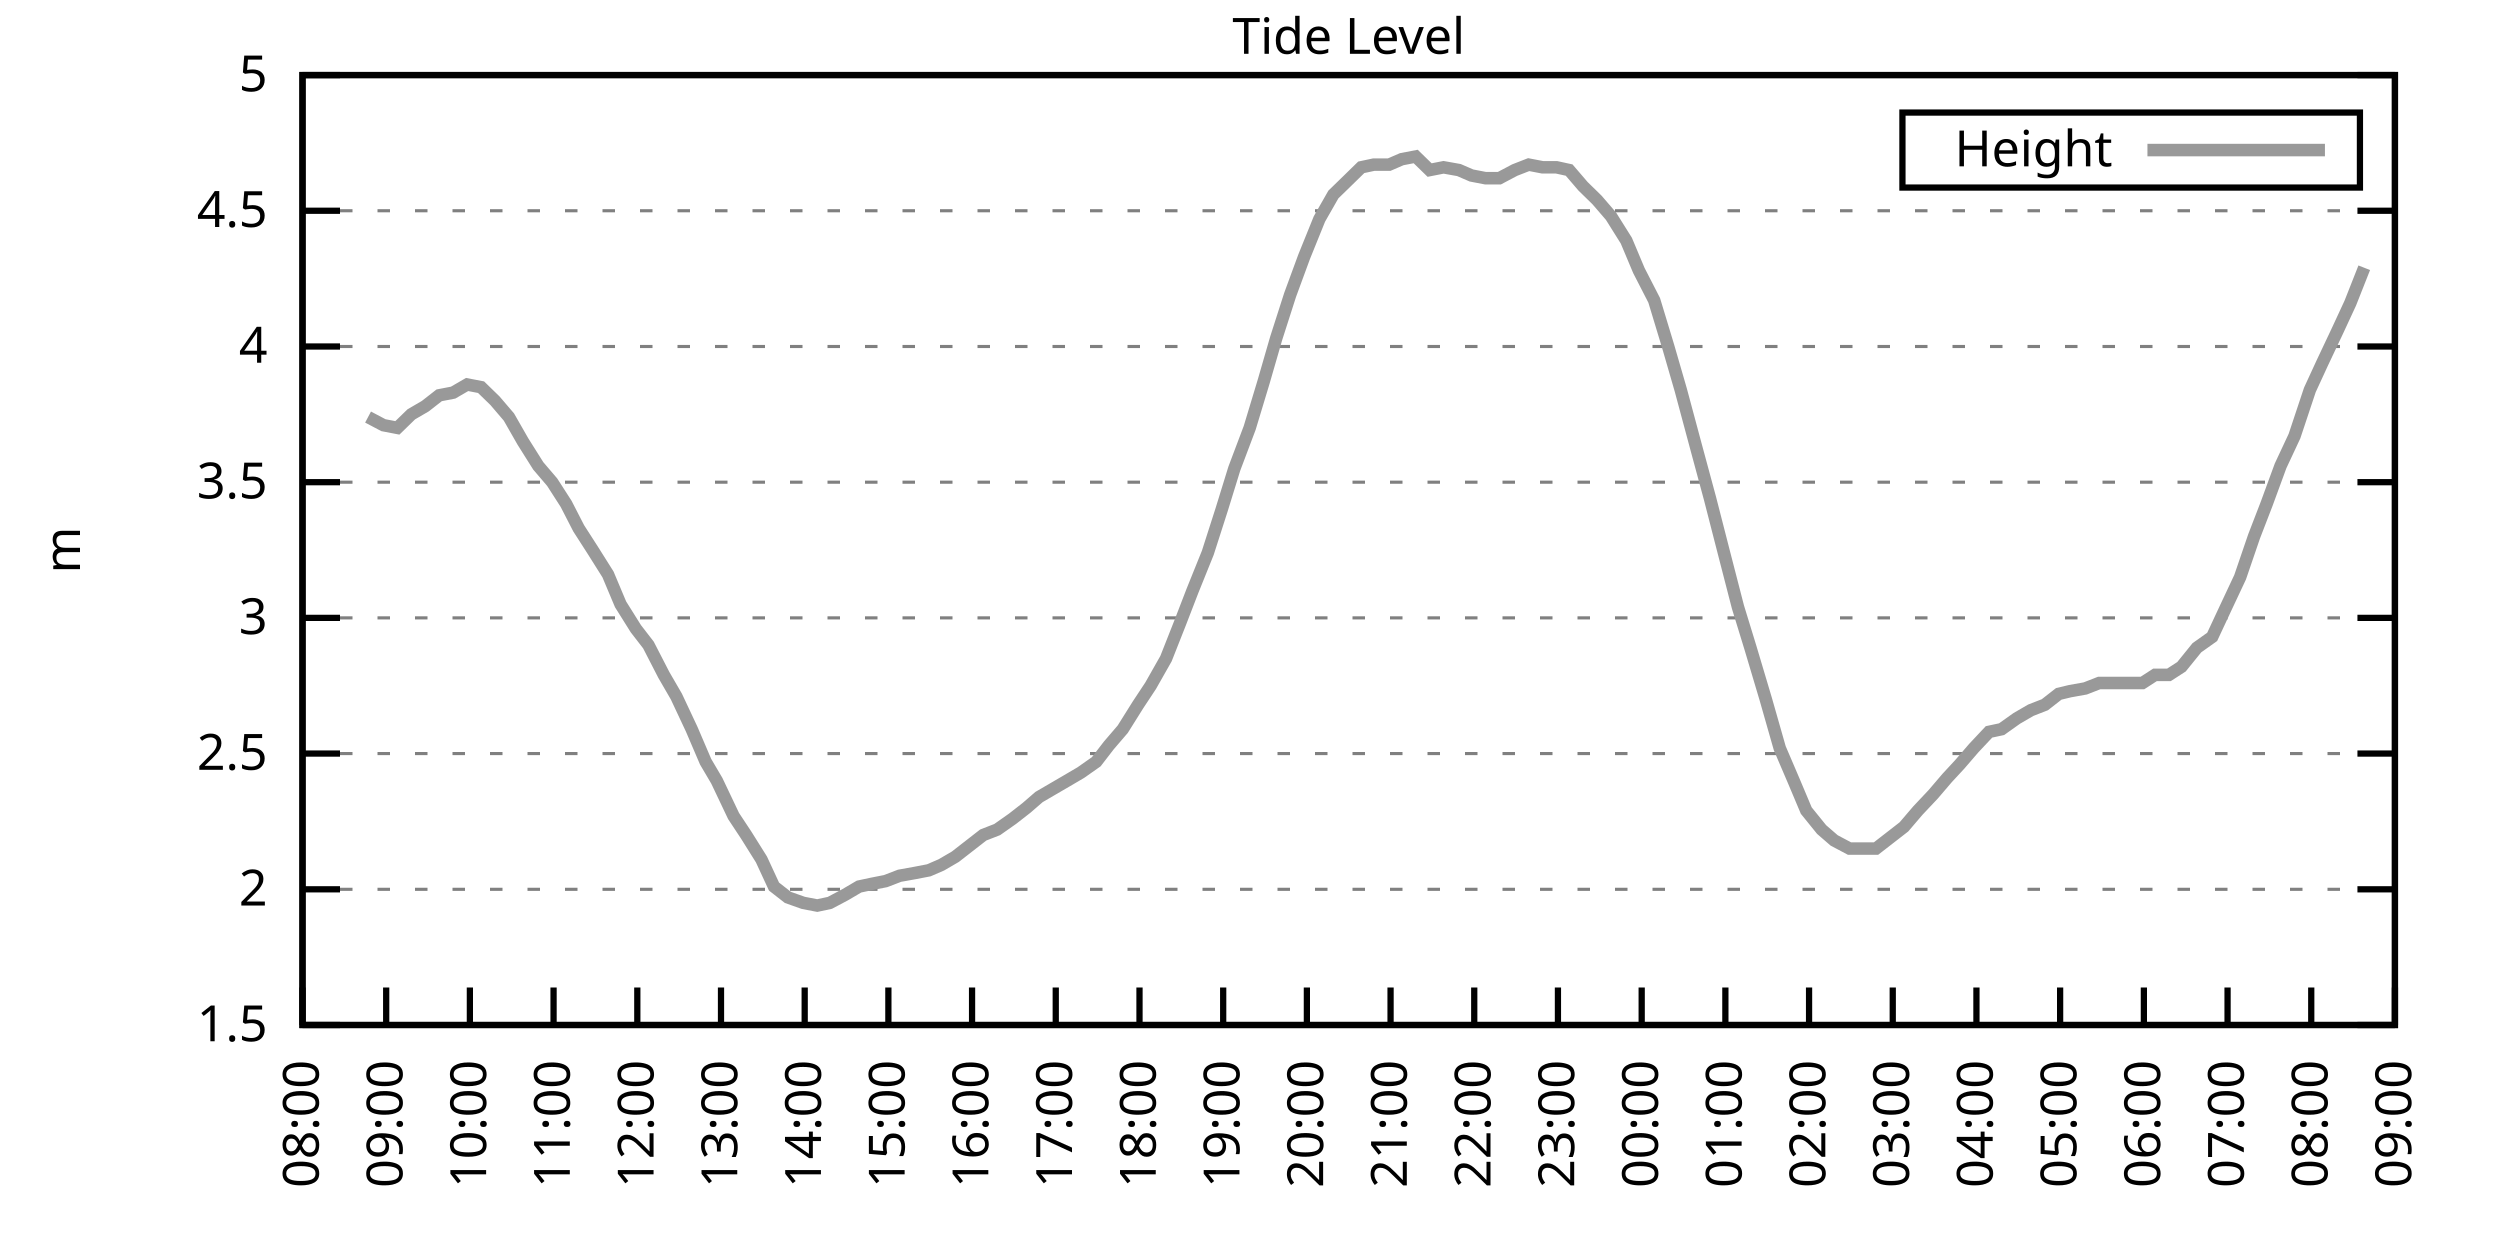
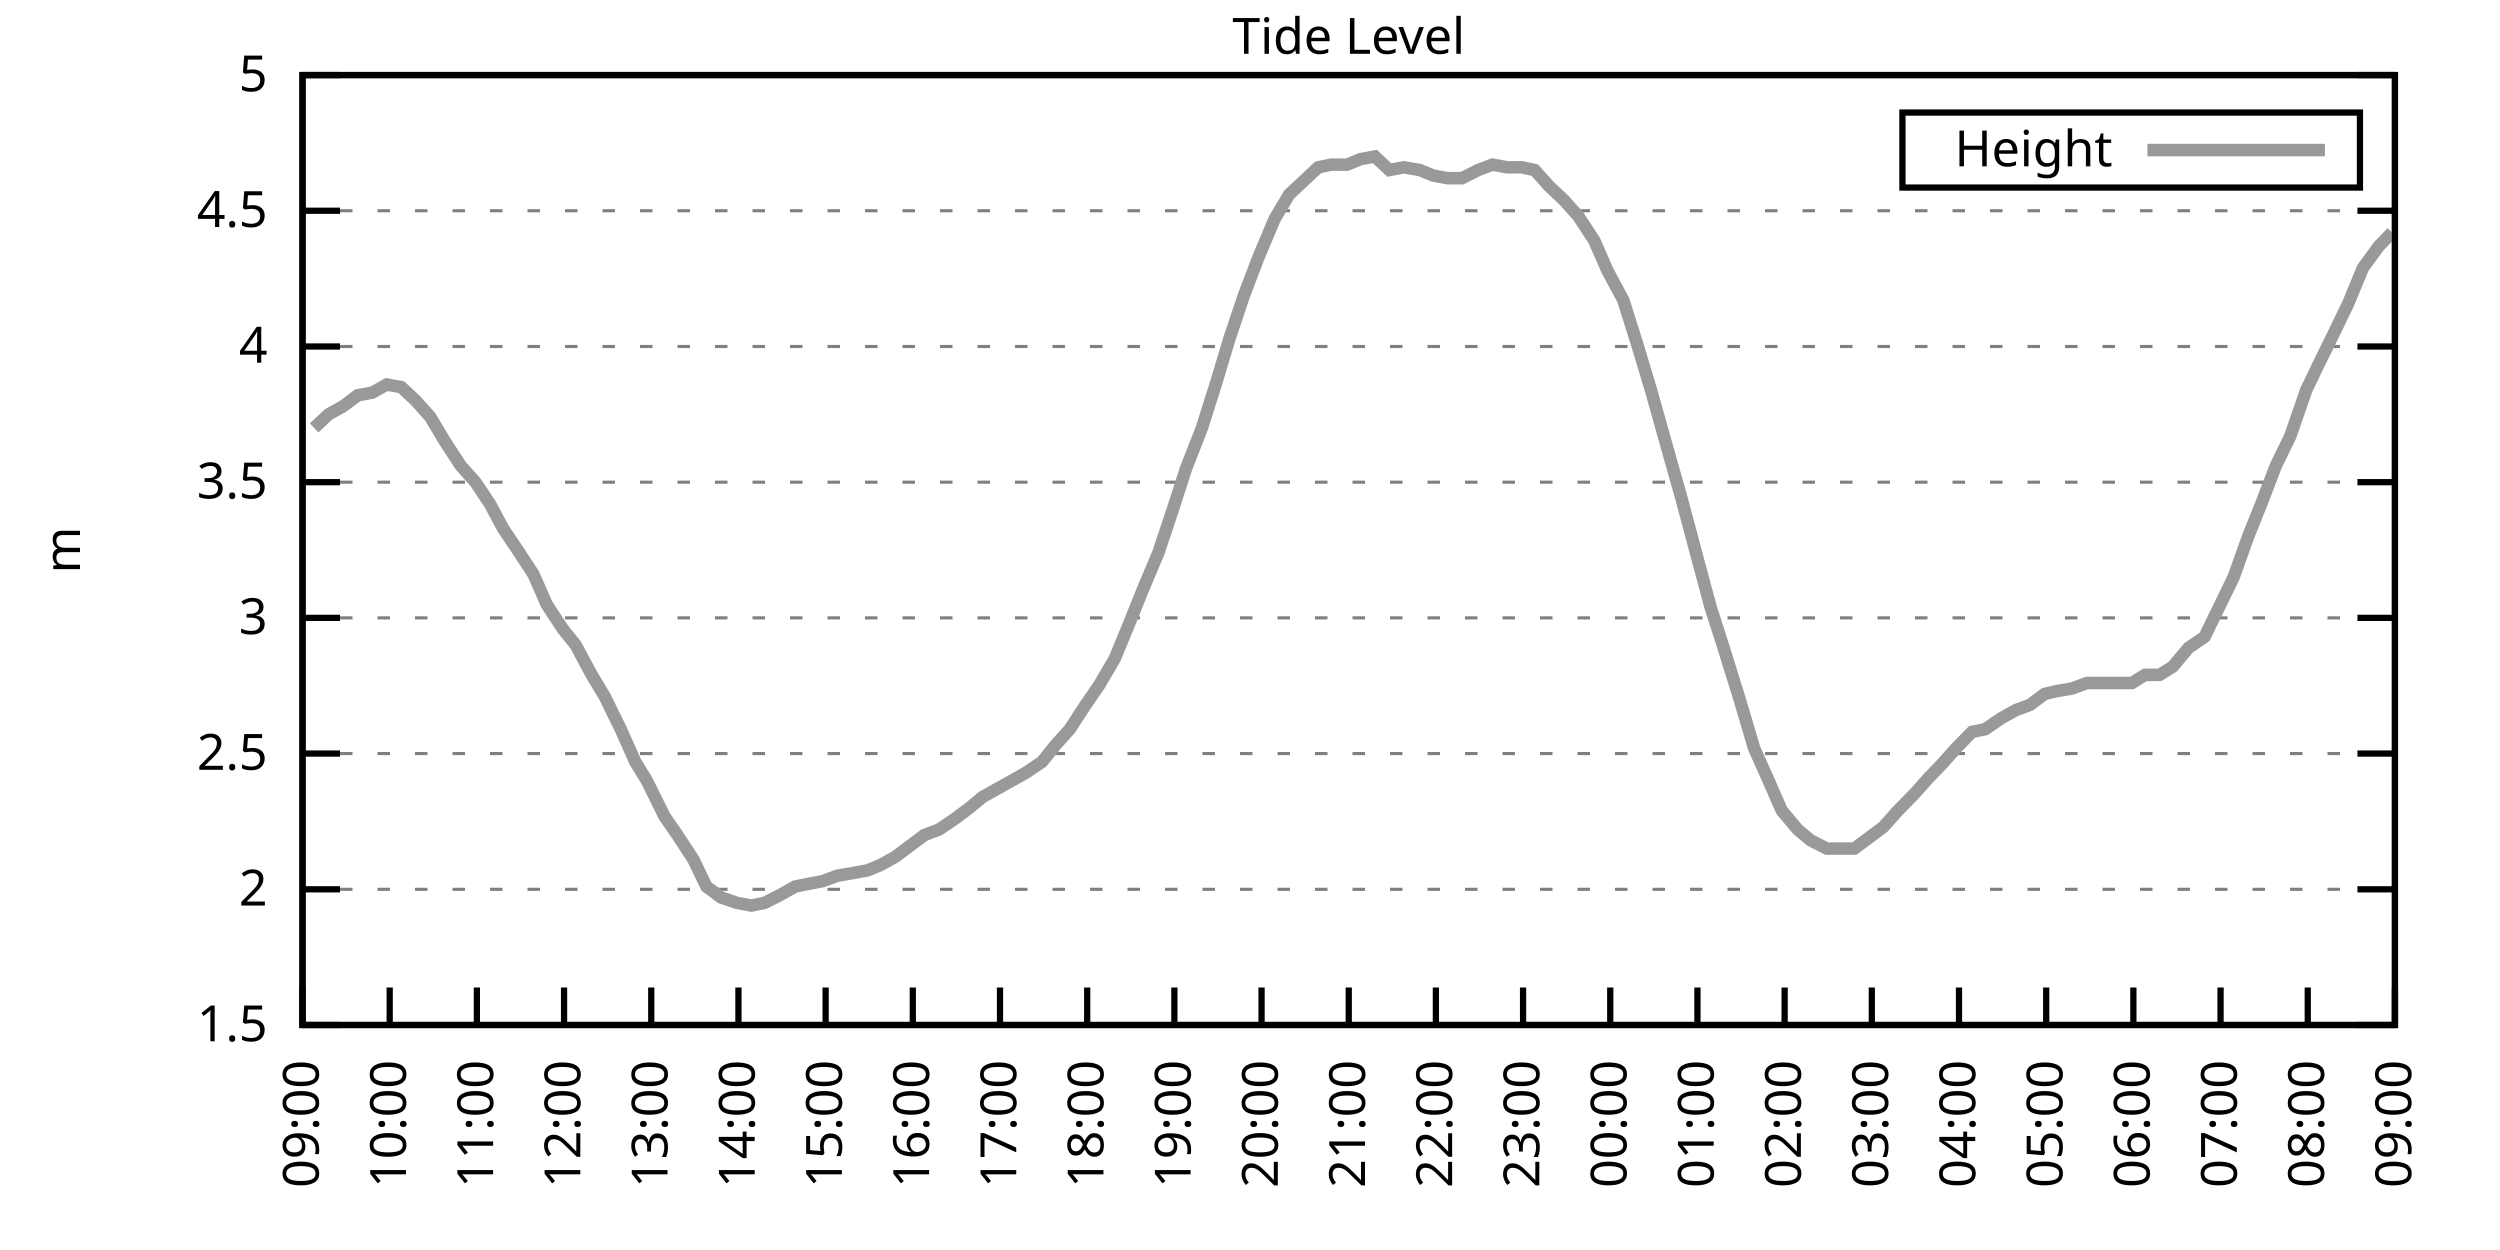
<svg xmlns="http://www.w3.org/2000/svg" xmlns:xlink="http://www.w3.org/1999/xlink" width="400" height="200" viewBox="0 0 400 200">
  <g id="gnuplot_canvas">
    <rect x="0" y="0" width="400" height="200" fill="none" />
    <defs>
      <circle id="gpDot" r="0.5" stroke-width="0.5" stroke="currentColor" />
      <path id="gpPt0" stroke-width="0.333" stroke="currentColor" d="M-1,0 h2 M0,-1 v2" />
      <path id="gpPt1" stroke-width="0.333" stroke="currentColor" d="M-1,-1 L1,1 M1,-1 L-1,1" />
      <path id="gpPt2" stroke-width="0.333" stroke="currentColor" d="M-1,0 L1,0 M0,-1 L0,1 M-1,-1 L1,1 M-1,1 L1,-1" />
      <rect id="gpPt3" stroke-width="0.333" stroke="currentColor" x="-1" y="-1" width="2" height="2" />
      <rect id="gpPt4" stroke-width="0.333" stroke="currentColor" fill="currentColor" x="-1" y="-1" width="2" height="2" />
      <circle id="gpPt5" stroke-width="0.333" stroke="currentColor" cx="0" cy="0" r="1" />
      <use xlink:href="#gpPt5" id="gpPt6" fill="currentColor" stroke="none" />
      <path id="gpPt7" stroke-width="0.333" stroke="currentColor" d="M0,-1.33 L-1.33,0.67 L1.33,0.67 z" />
      <use xlink:href="#gpPt7" id="gpPt8" fill="currentColor" stroke="none" />
      <use xlink:href="#gpPt7" id="gpPt9" stroke="currentColor" transform="rotate(180)" />
      <use xlink:href="#gpPt9" id="gpPt10" fill="currentColor" stroke="none" />
      <use xlink:href="#gpPt3" id="gpPt11" stroke="currentColor" transform="rotate(45)" />
      <use xlink:href="#gpPt11" id="gpPt12" fill="currentColor" stroke="none" />
      <path id="gpPt13" stroke-width="0.333" stroke="currentColor" d="M0,1.330 L1.265,0.411 L0.782,-1.067 L-0.782,-1.076 L-1.265,0.411 z" />
      <use xlink:href="#gpPt13" id="gpPt14" fill="currentColor" stroke="none" />
      <filter id="textbox" filterUnits="objectBoundingBox" x="0" y="0" height="1" width="1">
        <feFlood flood-color="white" flood-opacity="1" result="bgnd" />
        <feComposite in="SourceGraphic" in2="bgnd" operator="atop" />
      </filter>
      <filter id="greybox" filterUnits="objectBoundingBox" x="0" y="0" height="1" width="1">
        <feFlood flood-color="lightgrey" flood-opacity="1" result="grey" />
        <feComposite in="SourceGraphic" in2="grey" operator="atop" />
      </filter>
    </defs>
    <g fill="none" color="white" stroke="currentColor" stroke-width="1.00" stroke-linecap="butt" stroke-linejoin="miter">
</g>
    <g fill="none" color="black" stroke="currentColor" stroke-width="1.00" stroke-linecap="butt" stroke-linejoin="miter">
      <g stroke="none" shape-rendering="crispEdges">
        <polygon fill="rgb(255, 255, 255)" points="48.40,164.00 383.18,164.00 383.18,12.02 48.40,12.02 " />
      </g>
    </g>
    <g fill="none" color="black" stroke="currentColor" stroke-width="1.00" stroke-linecap="butt" stroke-linejoin="miter">
</g>
    <g fill="none" color="black" stroke="black" stroke-width="0.50" stroke-linecap="butt" stroke-linejoin="miter">
</g>
    <g fill="none" color="gray" stroke="currentColor" stroke-width="0.50" stroke-linecap="butt" stroke-linejoin="miter">
      <path stroke="gray" stroke-dasharray="2,4" class="gridline" d="M48.40,164.00 L383.19,164.00  " />
    </g>
    <g fill="none" color="gray" stroke="gray" stroke-width="1.00" stroke-linecap="butt" stroke-linejoin="miter">
</g>
    <g fill="none" color="black" stroke="currentColor" stroke-width="1.00" stroke-linecap="butt" stroke-linejoin="miter">
      <path stroke="black" d="M48.40,164.00 L54.40,164.00 M383.19,164.00 L377.19,164.00  " />
      <g transform="translate(42.80,166.60)" stroke="none" fill="black" font-family="Sans" font-size="8.00" text-anchor="end">
        <text>
          <tspan font-family="Sans"> 1.5</tspan>
        </text>
      </g>
    </g>
    <g fill="none" color="black" stroke="currentColor" stroke-width="1.00" stroke-linecap="butt" stroke-linejoin="miter">
</g>
    <g fill="none" color="black" stroke="black" stroke-width="0.50" stroke-linecap="butt" stroke-linejoin="miter">
</g>
    <g fill="none" color="gray" stroke="currentColor" stroke-width="0.50" stroke-linecap="butt" stroke-linejoin="miter">
      <path stroke="gray" stroke-dasharray="2,4" class="gridline" d="M48.40,142.29 L383.19,142.29  " />
    </g>
    <g fill="none" color="gray" stroke="gray" stroke-width="1.00" stroke-linecap="butt" stroke-linejoin="miter">
</g>
    <g fill="none" color="black" stroke="currentColor" stroke-width="1.00" stroke-linecap="butt" stroke-linejoin="miter">
      <path stroke="black" d="M48.40,142.29 L54.40,142.29 M383.19,142.29 L377.19,142.29  " />
      <g transform="translate(42.80,144.89)" stroke="none" fill="black" font-family="Sans" font-size="8.00" text-anchor="end">
        <text>
          <tspan font-family="Sans"> 2</tspan>
        </text>
      </g>
    </g>
    <g fill="none" color="black" stroke="currentColor" stroke-width="1.00" stroke-linecap="butt" stroke-linejoin="miter">
</g>
    <g fill="none" color="black" stroke="black" stroke-width="0.50" stroke-linecap="butt" stroke-linejoin="miter">
</g>
    <g fill="none" color="gray" stroke="currentColor" stroke-width="0.50" stroke-linecap="butt" stroke-linejoin="miter">
      <path stroke="gray" stroke-dasharray="2,4" class="gridline" d="M48.40,120.57 L383.19,120.57  " />
    </g>
    <g fill="none" color="gray" stroke="gray" stroke-width="1.00" stroke-linecap="butt" stroke-linejoin="miter">
</g>
    <g fill="none" color="black" stroke="currentColor" stroke-width="1.00" stroke-linecap="butt" stroke-linejoin="miter">
      <path stroke="black" d="M48.40,120.57 L54.40,120.57 M383.19,120.57 L377.19,120.57  " />
      <g transform="translate(42.80,123.17)" stroke="none" fill="black" font-family="Sans" font-size="8.00" text-anchor="end">
        <text>
          <tspan font-family="Sans"> 2.5</tspan>
        </text>
      </g>
    </g>
    <g fill="none" color="black" stroke="currentColor" stroke-width="1.00" stroke-linecap="butt" stroke-linejoin="miter">
</g>
    <g fill="none" color="black" stroke="black" stroke-width="0.50" stroke-linecap="butt" stroke-linejoin="miter">
</g>
    <g fill="none" color="gray" stroke="currentColor" stroke-width="0.50" stroke-linecap="butt" stroke-linejoin="miter">
      <path stroke="gray" stroke-dasharray="2,4" class="gridline" d="M48.40,98.86 L383.19,98.86  " />
    </g>
    <g fill="none" color="gray" stroke="gray" stroke-width="1.00" stroke-linecap="butt" stroke-linejoin="miter">
</g>
    <g fill="none" color="black" stroke="currentColor" stroke-width="1.00" stroke-linecap="butt" stroke-linejoin="miter">
      <path stroke="black" d="M48.40,98.86 L54.40,98.86 M383.19,98.86 L377.19,98.86  " />
      <g transform="translate(42.80,101.46)" stroke="none" fill="black" font-family="Sans" font-size="8.00" text-anchor="end">
        <text>
          <tspan font-family="Sans"> 3</tspan>
        </text>
      </g>
    </g>
    <g fill="none" color="black" stroke="currentColor" stroke-width="1.00" stroke-linecap="butt" stroke-linejoin="miter">
</g>
    <g fill="none" color="black" stroke="black" stroke-width="0.50" stroke-linecap="butt" stroke-linejoin="miter">
</g>
    <g fill="none" color="gray" stroke="currentColor" stroke-width="0.50" stroke-linecap="butt" stroke-linejoin="miter">
      <path stroke="gray" stroke-dasharray="2,4" class="gridline" d="M48.40,77.15 L383.19,77.15  " />
    </g>
    <g fill="none" color="gray" stroke="gray" stroke-width="1.00" stroke-linecap="butt" stroke-linejoin="miter">
</g>
    <g fill="none" color="black" stroke="currentColor" stroke-width="1.00" stroke-linecap="butt" stroke-linejoin="miter">
      <path stroke="black" d="M48.40,77.15 L54.40,77.15 M383.19,77.15 L377.19,77.15  " />
      <g transform="translate(42.80,79.75)" stroke="none" fill="black" font-family="Sans" font-size="8.00" text-anchor="end">
        <text>
          <tspan font-family="Sans"> 3.5</tspan>
        </text>
      </g>
    </g>
    <g fill="none" color="black" stroke="currentColor" stroke-width="1.00" stroke-linecap="butt" stroke-linejoin="miter">
</g>
    <g fill="none" color="black" stroke="black" stroke-width="0.50" stroke-linecap="butt" stroke-linejoin="miter">
</g>
    <g fill="none" color="gray" stroke="currentColor" stroke-width="0.50" stroke-linecap="butt" stroke-linejoin="miter">
      <path stroke="gray" stroke-dasharray="2,4" class="gridline" d="M48.40,55.44 L383.19,55.44  " />
    </g>
    <g fill="none" color="gray" stroke="gray" stroke-width="1.00" stroke-linecap="butt" stroke-linejoin="miter">
</g>
    <g fill="none" color="black" stroke="currentColor" stroke-width="1.00" stroke-linecap="butt" stroke-linejoin="miter">
      <path stroke="black" d="M48.40,55.44 L54.40,55.44 M383.19,55.44 L377.19,55.44  " />
      <g transform="translate(42.80,58.04)" stroke="none" fill="black" font-family="Sans" font-size="8.00" text-anchor="end">
        <text>
          <tspan font-family="Sans"> 4</tspan>
        </text>
      </g>
    </g>
    <g fill="none" color="black" stroke="currentColor" stroke-width="1.00" stroke-linecap="butt" stroke-linejoin="miter">
</g>
    <g fill="none" color="black" stroke="black" stroke-width="0.50" stroke-linecap="butt" stroke-linejoin="miter">
</g>
    <g fill="none" color="gray" stroke="currentColor" stroke-width="0.50" stroke-linecap="butt" stroke-linejoin="miter">
      <path stroke="gray" stroke-dasharray="2,4" class="gridline" d="M48.40,33.72 L383.19,33.72  " />
    </g>
    <g fill="none" color="gray" stroke="gray" stroke-width="1.00" stroke-linecap="butt" stroke-linejoin="miter">
</g>
    <g fill="none" color="black" stroke="currentColor" stroke-width="1.00" stroke-linecap="butt" stroke-linejoin="miter">
      <path stroke="black" d="M48.40,33.72 L54.40,33.72 M383.19,33.72 L377.19,33.72  " />
      <g transform="translate(42.80,36.32)" stroke="none" fill="black" font-family="Sans" font-size="8.00" text-anchor="end">
        <text>
          <tspan font-family="Sans"> 4.5</tspan>
        </text>
      </g>
    </g>
    <g fill="none" color="black" stroke="currentColor" stroke-width="1.00" stroke-linecap="butt" stroke-linejoin="miter">
</g>
    <g fill="none" color="black" stroke="black" stroke-width="0.50" stroke-linecap="butt" stroke-linejoin="miter">
</g>
    <g fill="none" color="gray" stroke="currentColor" stroke-width="0.50" stroke-linecap="butt" stroke-linejoin="miter">
      <path stroke="gray" stroke-dasharray="2,4" class="gridline" d="M48.40,12.01 L383.19,12.01  " />
    </g>
    <g fill="none" color="gray" stroke="gray" stroke-width="1.00" stroke-linecap="butt" stroke-linejoin="miter">
</g>
    <g fill="none" color="black" stroke="currentColor" stroke-width="1.00" stroke-linecap="butt" stroke-linejoin="miter">
      <path stroke="black" d="M48.40,12.01 L54.40,12.01 M383.19,12.01 L377.19,12.01  " />
      <g transform="translate(42.80,14.61)" stroke="none" fill="black" font-family="Sans" font-size="8.00" text-anchor="end">
        <text>
          <tspan font-family="Sans"> 5</tspan>
        </text>
      </g>
    </g>
    <g fill="none" color="black" stroke="currentColor" stroke-width="1.00" stroke-linecap="butt" stroke-linejoin="miter">
      <path stroke="black" d="M48.40,164.00 L48.40,158.00  " />
      <g transform="translate(51.00,169.60) rotate(270.00)" stroke="none" fill="black" font-family="Sans" font-size="8.00" text-anchor="end">
        <text>
-           <tspan font-family="Sans">08:00</tspan>
-         </text>
-       </g>
-     </g>
-     <g fill="none" color="black" stroke="currentColor" stroke-width="1.00" stroke-linecap="butt" stroke-linejoin="miter">
-       <path stroke="black" d="M61.79,164.00 L61.79,158.00  " />
-       <g transform="translate(64.39,169.60) rotate(270.00)" stroke="none" fill="black" font-family="Sans" font-size="8.00" text-anchor="end">
-         <text>
          <tspan font-family="Sans">09:00</tspan>
        </text>
      </g>
    </g>
    <g fill="none" color="black" stroke="currentColor" stroke-width="1.00" stroke-linecap="butt" stroke-linejoin="miter">
-       <path stroke="black" d="M75.18,164.00 L75.18,158.00  " />
-       <g transform="translate(77.78,169.60) rotate(270.00)" stroke="none" fill="black" font-family="Sans" font-size="8.00" text-anchor="end">
+       <path stroke="black" d="M62.35,164.00 L62.35,158.00  " />
+       <g transform="translate(64.95,169.60) rotate(270.00)" stroke="none" fill="black" font-family="Sans" font-size="8.00" text-anchor="end">
        <text>
          <tspan font-family="Sans">10:00</tspan>
        </text>
      </g>
    </g>
    <g fill="none" color="black" stroke="currentColor" stroke-width="1.00" stroke-linecap="butt" stroke-linejoin="miter">
-       <path stroke="black" d="M88.57,164.00 L88.57,158.00  " />
-       <g transform="translate(91.17,169.60) rotate(270.00)" stroke="none" fill="black" font-family="Sans" font-size="8.00" text-anchor="end">
+       <path stroke="black" d="M76.30,164.00 L76.30,158.00  " />
+       <g transform="translate(78.90,169.60) rotate(270.00)" stroke="none" fill="black" font-family="Sans" font-size="8.00" text-anchor="end">
        <text>
          <tspan font-family="Sans">11:00</tspan>
        </text>
      </g>
    </g>
    <g fill="none" color="black" stroke="currentColor" stroke-width="1.00" stroke-linecap="butt" stroke-linejoin="miter">
-       <path stroke="black" d="M101.97,164.00 L101.97,158.00  " />
-       <g transform="translate(104.57,169.60) rotate(270.00)" stroke="none" fill="black" font-family="Sans" font-size="8.00" text-anchor="end">
+       <path stroke="black" d="M90.25,164.00 L90.25,158.00  " />
+       <g transform="translate(92.85,169.60) rotate(270.00)" stroke="none" fill="black" font-family="Sans" font-size="8.00" text-anchor="end">
        <text>
          <tspan font-family="Sans">12:00</tspan>
        </text>
      </g>
    </g>
    <g fill="none" color="black" stroke="currentColor" stroke-width="1.00" stroke-linecap="butt" stroke-linejoin="miter">
-       <path stroke="black" d="M115.36,164.00 L115.36,158.00  " />
-       <g transform="translate(117.96,169.60) rotate(270.00)" stroke="none" fill="black" font-family="Sans" font-size="8.00" text-anchor="end">
+       <path stroke="black" d="M104.20,164.00 L104.20,158.00  " />
+       <g transform="translate(106.80,169.60) rotate(270.00)" stroke="none" fill="black" font-family="Sans" font-size="8.00" text-anchor="end">
        <text>
          <tspan font-family="Sans">13:00</tspan>
        </text>
      </g>
    </g>
    <g fill="none" color="black" stroke="currentColor" stroke-width="1.00" stroke-linecap="butt" stroke-linejoin="miter">
-       <path stroke="black" d="M128.75,164.00 L128.75,158.00  " />
-       <g transform="translate(131.35,169.60) rotate(270.00)" stroke="none" fill="black" font-family="Sans" font-size="8.00" text-anchor="end">
+       <path stroke="black" d="M118.15,164.00 L118.15,158.00  " />
+       <g transform="translate(120.75,169.60) rotate(270.00)" stroke="none" fill="black" font-family="Sans" font-size="8.00" text-anchor="end">
        <text>
          <tspan font-family="Sans">14:00</tspan>
        </text>
      </g>
    </g>
    <g fill="none" color="black" stroke="currentColor" stroke-width="1.00" stroke-linecap="butt" stroke-linejoin="miter">
-       <path stroke="black" d="M142.14,164.00 L142.14,158.00  " />
-       <g transform="translate(144.74,169.60) rotate(270.00)" stroke="none" fill="black" font-family="Sans" font-size="8.00" text-anchor="end">
+       <path stroke="black" d="M132.10,164.00 L132.10,158.00  " />
+       <g transform="translate(134.70,169.60) rotate(270.00)" stroke="none" fill="black" font-family="Sans" font-size="8.00" text-anchor="end">
        <text>
          <tspan font-family="Sans">15:00</tspan>
        </text>
      </g>
    </g>
    <g fill="none" color="black" stroke="currentColor" stroke-width="1.00" stroke-linecap="butt" stroke-linejoin="miter">
-       <path stroke="black" d="M155.53,164.00 L155.53,158.00  " />
-       <g transform="translate(158.13,169.60) rotate(270.00)" stroke="none" fill="black" font-family="Sans" font-size="8.00" text-anchor="end">
+       <path stroke="black" d="M146.05,164.00 L146.05,158.00  " />
+       <g transform="translate(148.65,169.60) rotate(270.00)" stroke="none" fill="black" font-family="Sans" font-size="8.00" text-anchor="end">
        <text>
          <tspan font-family="Sans">16:00</tspan>
        </text>
      </g>
    </g>
    <g fill="none" color="black" stroke="currentColor" stroke-width="1.00" stroke-linecap="butt" stroke-linejoin="miter">
-       <path stroke="black" d="M168.92,164.00 L168.92,158.00  " />
-       <g transform="translate(171.52,169.60) rotate(270.00)" stroke="none" fill="black" font-family="Sans" font-size="8.00" text-anchor="end">
+       <path stroke="black" d="M160.00,164.00 L160.00,158.00  " />
+       <g transform="translate(162.60,169.60) rotate(270.00)" stroke="none" fill="black" font-family="Sans" font-size="8.00" text-anchor="end">
        <text>
          <tspan font-family="Sans">17:00</tspan>
        </text>
      </g>
    </g>
    <g fill="none" color="black" stroke="currentColor" stroke-width="1.00" stroke-linecap="butt" stroke-linejoin="miter">
-       <path stroke="black" d="M182.32,164.00 L182.32,158.00  " />
-       <g transform="translate(184.92,169.60) rotate(270.00)" stroke="none" fill="black" font-family="Sans" font-size="8.00" text-anchor="end">
+       <path stroke="black" d="M173.95,164.00 L173.95,158.00  " />
+       <g transform="translate(176.55,169.60) rotate(270.00)" stroke="none" fill="black" font-family="Sans" font-size="8.00" text-anchor="end">
        <text>
          <tspan font-family="Sans">18:00</tspan>
        </text>
      </g>
    </g>
    <g fill="none" color="black" stroke="currentColor" stroke-width="1.00" stroke-linecap="butt" stroke-linejoin="miter">
-       <path stroke="black" d="M195.71,164.00 L195.71,158.00  " />
-       <g transform="translate(198.31,169.60) rotate(270.00)" stroke="none" fill="black" font-family="Sans" font-size="8.00" text-anchor="end">
+       <path stroke="black" d="M187.90,164.00 L187.90,158.00  " />
+       <g transform="translate(190.50,169.60) rotate(270.00)" stroke="none" fill="black" font-family="Sans" font-size="8.00" text-anchor="end">
        <text>
          <tspan font-family="Sans">19:00</tspan>
        </text>
      </g>
    </g>
    <g fill="none" color="black" stroke="currentColor" stroke-width="1.00" stroke-linecap="butt" stroke-linejoin="miter">
-       <path stroke="black" d="M209.10,164.00 L209.10,158.00  " />
-       <g transform="translate(211.70,169.60) rotate(270.00)" stroke="none" fill="black" font-family="Sans" font-size="8.00" text-anchor="end">
+       <path stroke="black" d="M201.85,164.00 L201.85,158.00  " />
+       <g transform="translate(204.45,169.60) rotate(270.00)" stroke="none" fill="black" font-family="Sans" font-size="8.00" text-anchor="end">
        <text>
          <tspan font-family="Sans">20:00</tspan>
        </text>
      </g>
    </g>
    <g fill="none" color="black" stroke="currentColor" stroke-width="1.00" stroke-linecap="butt" stroke-linejoin="miter">
-       <path stroke="black" d="M222.49,164.00 L222.49,158.00  " />
-       <g transform="translate(225.09,169.60) rotate(270.00)" stroke="none" fill="black" font-family="Sans" font-size="8.00" text-anchor="end">
+       <path stroke="black" d="M215.80,164.00 L215.80,158.00  " />
+       <g transform="translate(218.40,169.60) rotate(270.00)" stroke="none" fill="black" font-family="Sans" font-size="8.00" text-anchor="end">
        <text>
          <tspan font-family="Sans">21:00</tspan>
        </text>
      </g>
    </g>
    <g fill="none" color="black" stroke="currentColor" stroke-width="1.00" stroke-linecap="butt" stroke-linejoin="miter">
-       <path stroke="black" d="M235.88,164.00 L235.88,158.00  " />
-       <g transform="translate(238.48,169.60) rotate(270.00)" stroke="none" fill="black" font-family="Sans" font-size="8.00" text-anchor="end">
+       <path stroke="black" d="M229.74,164.00 L229.74,158.00  " />
+       <g transform="translate(232.34,169.60) rotate(270.00)" stroke="none" fill="black" font-family="Sans" font-size="8.00" text-anchor="end">
        <text>
          <tspan font-family="Sans">22:00</tspan>
        </text>
      </g>
    </g>
    <g fill="none" color="black" stroke="currentColor" stroke-width="1.00" stroke-linecap="butt" stroke-linejoin="miter">
-       <path stroke="black" d="M249.27,164.00 L249.27,158.00  " />
-       <g transform="translate(251.87,169.60) rotate(270.00)" stroke="none" fill="black" font-family="Sans" font-size="8.00" text-anchor="end">
+       <path stroke="black" d="M243.69,164.00 L243.69,158.00  " />
+       <g transform="translate(246.29,169.60) rotate(270.00)" stroke="none" fill="black" font-family="Sans" font-size="8.00" text-anchor="end">
        <text>
          <tspan font-family="Sans">23:00</tspan>
        </text>
      </g>
    </g>
    <g fill="none" color="black" stroke="currentColor" stroke-width="1.00" stroke-linecap="butt" stroke-linejoin="miter">
-       <path stroke="black" d="M262.67,164.00 L262.67,158.00  " />
-       <g transform="translate(265.27,169.60) rotate(270.00)" stroke="none" fill="black" font-family="Sans" font-size="8.00" text-anchor="end">
+       <path stroke="black" d="M257.64,164.00 L257.64,158.00  " />
+       <g transform="translate(260.24,169.60) rotate(270.00)" stroke="none" fill="black" font-family="Sans" font-size="8.00" text-anchor="end">
        <text>
          <tspan font-family="Sans">00:00</tspan>
        </text>
      </g>
    </g>
    <g fill="none" color="black" stroke="currentColor" stroke-width="1.00" stroke-linecap="butt" stroke-linejoin="miter">
-       <path stroke="black" d="M276.06,164.00 L276.06,158.00  " />
-       <g transform="translate(278.66,169.60) rotate(270.00)" stroke="none" fill="black" font-family="Sans" font-size="8.00" text-anchor="end">
+       <path stroke="black" d="M271.59,164.00 L271.59,158.00  " />
+       <g transform="translate(274.19,169.60) rotate(270.00)" stroke="none" fill="black" font-family="Sans" font-size="8.00" text-anchor="end">
        <text>
          <tspan font-family="Sans">01:00</tspan>
        </text>
      </g>
    </g>
    <g fill="none" color="black" stroke="currentColor" stroke-width="1.00" stroke-linecap="butt" stroke-linejoin="miter">
-       <path stroke="black" d="M289.45,164.00 L289.45,158.00  " />
-       <g transform="translate(292.05,169.60) rotate(270.00)" stroke="none" fill="black" font-family="Sans" font-size="8.00" text-anchor="end">
+       <path stroke="black" d="M285.54,164.00 L285.54,158.00  " />
+       <g transform="translate(288.14,169.60) rotate(270.00)" stroke="none" fill="black" font-family="Sans" font-size="8.00" text-anchor="end">
        <text>
          <tspan font-family="Sans">02:00</tspan>
        </text>
      </g>
    </g>
    <g fill="none" color="black" stroke="currentColor" stroke-width="1.00" stroke-linecap="butt" stroke-linejoin="miter">
-       <path stroke="black" d="M302.84,164.00 L302.84,158.00  " />
-       <g transform="translate(305.44,169.60) rotate(270.00)" stroke="none" fill="black" font-family="Sans" font-size="8.00" text-anchor="end">
+       <path stroke="black" d="M299.49,164.00 L299.49,158.00  " />
+       <g transform="translate(302.09,169.60) rotate(270.00)" stroke="none" fill="black" font-family="Sans" font-size="8.00" text-anchor="end">
        <text>
          <tspan font-family="Sans">03:00</tspan>
        </text>
      </g>
    </g>
    <g fill="none" color="black" stroke="currentColor" stroke-width="1.00" stroke-linecap="butt" stroke-linejoin="miter">
-       <path stroke="black" d="M316.23,164.00 L316.23,158.00  " />
-       <g transform="translate(318.83,169.60) rotate(270.00)" stroke="none" fill="black" font-family="Sans" font-size="8.00" text-anchor="end">
+       <path stroke="black" d="M313.44,164.00 L313.44,158.00  " />
+       <g transform="translate(316.04,169.60) rotate(270.00)" stroke="none" fill="black" font-family="Sans" font-size="8.00" text-anchor="end">
        <text>
          <tspan font-family="Sans">04:00</tspan>
        </text>
      </g>
    </g>
    <g fill="none" color="black" stroke="currentColor" stroke-width="1.00" stroke-linecap="butt" stroke-linejoin="miter">
-       <path stroke="black" d="M329.62,164.00 L329.62,158.00  " />
-       <g transform="translate(332.22,169.60) rotate(270.00)" stroke="none" fill="black" font-family="Sans" font-size="8.00" text-anchor="end">
+       <path stroke="black" d="M327.39,164.00 L327.39,158.00  " />
+       <g transform="translate(329.99,169.60) rotate(270.00)" stroke="none" fill="black" font-family="Sans" font-size="8.00" text-anchor="end">
        <text>
          <tspan font-family="Sans">05:00</tspan>
        </text>
      </g>
    </g>
    <g fill="none" color="black" stroke="currentColor" stroke-width="1.00" stroke-linecap="butt" stroke-linejoin="miter">
-       <path stroke="black" d="M343.02,164.00 L343.02,158.00  " />
-       <g transform="translate(345.62,169.60) rotate(270.00)" stroke="none" fill="black" font-family="Sans" font-size="8.00" text-anchor="end">
+       <path stroke="black" d="M341.34,164.00 L341.34,158.00  " />
+       <g transform="translate(343.94,169.60) rotate(270.00)" stroke="none" fill="black" font-family="Sans" font-size="8.00" text-anchor="end">
        <text>
          <tspan font-family="Sans">06:00</tspan>
        </text>
      </g>
    </g>
    <g fill="none" color="black" stroke="currentColor" stroke-width="1.00" stroke-linecap="butt" stroke-linejoin="miter">
-       <path stroke="black" d="M356.41,164.00 L356.41,158.00  " />
-       <g transform="translate(359.01,169.60) rotate(270.00)" stroke="none" fill="black" font-family="Sans" font-size="8.00" text-anchor="end">
+       <path stroke="black" d="M355.29,164.00 L355.29,158.00  " />
+       <g transform="translate(357.89,169.60) rotate(270.00)" stroke="none" fill="black" font-family="Sans" font-size="8.00" text-anchor="end">
        <text>
          <tspan font-family="Sans">07:00</tspan>
        </text>
      </g>
    </g>
    <g fill="none" color="black" stroke="currentColor" stroke-width="1.00" stroke-linecap="butt" stroke-linejoin="miter">
-       <path stroke="black" d="M369.80,164.00 L369.80,158.00  " />
-       <g transform="translate(372.40,169.60) rotate(270.00)" stroke="none" fill="black" font-family="Sans" font-size="8.00" text-anchor="end">
+       <path stroke="black" d="M369.24,164.00 L369.24,158.00  " />
+       <g transform="translate(371.84,169.60) rotate(270.00)" stroke="none" fill="black" font-family="Sans" font-size="8.00" text-anchor="end">
        <text>
          <tspan font-family="Sans">08:00</tspan>
        </text>
      </g>
    </g>
    <g fill="none" color="black" stroke="currentColor" stroke-width="1.00" stroke-linecap="butt" stroke-linejoin="miter">
      <path stroke="black" d="M383.19,164.00 L383.19,158.00  " />
      <g transform="translate(385.79,169.60) rotate(270.00)" stroke="none" fill="black" font-family="Sans" font-size="8.00" text-anchor="end">
        <text>
          <tspan font-family="Sans">09:00</tspan>
        </text>
      </g>
    </g>
    <g fill="none" color="black" stroke="currentColor" stroke-width="1.00" stroke-linecap="butt" stroke-linejoin="miter">
</g>
    <g fill="none" color="black" stroke="currentColor" stroke-width="1.00" stroke-linecap="butt" stroke-linejoin="miter">
      <path stroke="black" d="M48.40,12.01 L48.40,164.00 L383.19,164.00 L383.19,12.01 L48.40,12.01 Z  " />
    </g>
    <g fill="none" color="black" stroke="currentColor" stroke-width="1.00" stroke-linecap="butt" stroke-linejoin="miter">
</g>
    <g fill="none" color="black" stroke="currentColor" stroke-width="1.00" stroke-linecap="butt" stroke-linejoin="miter">
      <path stroke="black" d="M304.39,30.01 L304.39,18.01 L377.59,18.01 L377.59,30.01 L304.39,30.01 Z  " />
    </g>
    <g id="Tide_level_plot_1">
      <g fill="none" color="white" stroke="black" stroke-width="2.00" stroke-linecap="butt" stroke-linejoin="miter">
</g>
      <g fill="none" color="black" stroke="currentColor" stroke-width="2.00" stroke-linecap="butt" stroke-linejoin="miter">
        <g transform="translate(337.99,26.61)" stroke="none" fill="black" font-family="Sans" font-size="8.00" text-anchor="end">
          <text>
            <tspan font-family="Sans">Height</tspan>
          </text>
        </g>
      </g>
      <g fill="none" color="black" stroke="currentColor" stroke-width="2.00" stroke-linecap="butt" stroke-linejoin="miter">
-         <path stroke="rgb(153, 153, 153)" d="M343.59,24.01 L371.99,24.01 M58.89,66.73 L61.35,68.03 L63.58,68.46 L65.81,66.29 L68.04,64.99 L70.27,63.25   L72.50,62.82 L74.74,61.52 L76.97,61.95 L79.20,64.12 L81.43,66.73 L83.66,70.63 L86.12,74.54 L88.35,77.15   L90.58,80.62 L92.59,84.53 L94.82,88.00 L97.28,91.91 L99.29,96.69 L101.74,100.60 L103.75,103.20 L106.21,107.98   L108.22,111.45 L110.67,116.67 L112.90,121.88 L114.69,124.92 L117.37,130.56 L119.38,133.60 L121.83,137.51 L123.84,141.85   L126.07,143.59 L128.53,144.46 L130.76,144.89 L132.77,144.46 L135.22,143.16 L137.45,141.85 L139.46,141.42 L141.69,140.98   L143.93,140.12 L146.38,139.68 L148.61,139.25 L150.62,138.38 L152.85,137.08 L157.32,133.60 L159.55,132.73 L162.01,131.00   L164.24,129.26 L166.25,127.52 L168.48,126.22 L170.71,124.92 L172.94,123.61 L175.40,121.88 L177.41,119.27 L179.64,116.67   L182.09,112.76 L184.10,109.72 L186.56,105.38 L188.79,99.73 L190.80,94.52 L193.25,88.44 L195.48,81.49 L197.49,74.98   L199.95,68.46 L202.18,61.08 L204.19,54.13 L206.42,47.18 L208.65,41.11 L211.11,35.03 L213.34,31.12 L215.57,28.95   L217.80,26.77 L219.81,26.34 L222.27,26.34 L224.28,25.47 L226.51,25.04 L228.74,27.21 L230.97,26.77 L233.43,27.21   L235.44,28.08 L237.67,28.51 L239.90,28.51 L242.36,27.21 L244.59,26.34 L246.82,26.77 L249.05,26.77 L251.06,27.21   L253.29,29.81 L255.52,31.99 L257.76,34.59 L260.21,38.50 L262.22,43.28 L264.67,48.05 L266.91,55.44 L268.92,62.38   L271.37,71.50 L273.60,79.75 L275.83,88.44 L278.07,97.12 L280.07,103.64 L282.53,111.89 L284.76,119.71 L286.99,124.92   L289.00,129.69 L291.46,132.73 L293.47,134.47 L295.92,135.77 L297.93,135.77 L300.16,135.77 L302.39,134.04 L304.63,132.30   L306.86,129.69 L309.31,127.09 L311.54,124.48 L313.55,122.31 L315.79,119.71 L318.24,117.10 L320.25,116.67 L322.70,114.93   L324.94,113.63 L327.17,112.76 L329.40,111.02 L331.19,110.59 L333.64,110.15 L335.87,109.28 L338.10,109.28 L340.34,109.28   L342.79,109.28 L344.80,107.98 L347.03,107.98 L349.04,106.68 L351.50,103.64 L353.95,101.90 L356.18,97.12 L358.42,92.35   L360.65,85.83 L362.66,80.62 L364.89,74.54 L367.12,69.77 L369.58,62.38 L371.58,58.04 L374.04,52.83 L376.05,48.49   L378.28,42.84  " />
+         <path stroke="rgb(153, 153, 153)" d="M343.59,24.01 L371.99,24.01 M50.26,68.46 L52.58,66.29 L54.91,64.99 L57.23,63.25 L59.56,62.82 L61.88,61.52   L64.21,61.95 L66.53,64.12 L68.86,66.73 L71.18,70.63 L73.74,74.54 L76.07,77.15 L78.39,80.62 L80.48,84.53   L82.81,88.00 L85.37,91.91 L87.46,96.69 L90.02,100.60 L92.11,103.20 L94.67,107.98 L96.76,111.45 L99.32,116.67   L101.64,121.88 L103.50,124.92 L106.29,130.56 L108.38,133.60 L110.94,137.51 L113.03,141.85 L115.36,143.59 L117.92,144.46   L120.24,144.89 L122.33,144.46 L124.89,143.16 L127.22,141.85 L129.31,141.42 L131.63,140.98 L133.96,140.12 L136.51,139.68   L138.84,139.25 L140.93,138.38 L143.26,137.08 L147.91,133.60 L150.23,132.73 L152.79,131.00 L155.11,129.26 L157.21,127.52   L159.53,126.22 L161.86,124.92 L164.18,123.61 L166.74,121.88 L168.83,119.27 L171.16,116.67 L173.71,112.76 L175.81,109.72   L178.36,105.38 L180.69,99.73 L182.78,94.52 L185.34,88.44 L187.66,81.49 L189.76,74.98 L192.31,68.46 L194.64,61.08   L196.73,54.13 L199.06,47.18 L201.38,41.11 L203.94,35.03 L206.26,31.12 L208.59,28.95 L210.91,26.77 L213.01,26.34   L215.56,26.34 L217.65,25.47 L219.98,25.04 L222.30,27.21 L224.63,26.77 L227.19,27.21 L229.28,28.08 L231.60,28.51   L233.93,28.51 L236.49,27.21 L238.81,26.34 L241.14,26.77 L243.46,26.77 L245.55,27.21 L247.88,29.81 L250.20,31.99   L252.53,34.59 L255.09,38.50 L257.18,43.28 L259.74,48.05 L262.06,55.44 L264.15,62.38 L266.71,71.50 L269.04,79.75   L271.36,88.44 L273.69,97.12 L275.78,103.64 L278.34,111.89 L280.66,119.71 L282.99,124.92 L285.08,129.69 L287.64,132.73   L289.73,134.47 L292.29,135.77 L294.38,135.77 L296.70,135.77 L299.03,134.04 L301.35,132.30 L303.68,129.69 L306.23,127.09   L308.56,124.48 L310.65,122.31 L312.98,119.71 L315.53,117.10 L317.63,116.67 L320.18,114.93 L322.51,113.63 L324.83,112.76   L327.16,111.02 L329.02,110.59 L331.58,110.15 L333.90,109.28 L336.23,109.28 L338.55,109.28 L341.11,109.28 L343.20,107.98   L345.53,107.98 L347.62,106.68 L350.18,103.64 L352.73,101.90 L355.06,97.12 L357.38,92.35 L359.71,85.83 L361.80,80.62   L364.13,74.54 L366.45,69.77 L369.01,62.38 L371.10,58.04 L373.66,52.83 L375.75,48.49 L378.08,42.84 L380.63,39.37   L382.73,37.20  " />
      </g>
    </g>
    <g fill="none" color="black" stroke="currentColor" stroke-width="2.00" stroke-linecap="butt" stroke-linejoin="miter">
</g>
    <g fill="none" color="black" stroke="black" stroke-width="1.00" stroke-linecap="butt" stroke-linejoin="miter">
</g>
    <g fill="none" color="black" stroke="currentColor" stroke-width="1.00" stroke-linecap="butt" stroke-linejoin="miter">
      <path stroke="black" d="M48.40,12.01 L48.40,164.00 L383.19,164.00 L383.19,12.01 L48.40,12.01 Z  " />
      <g transform="translate(12.80,88.01) rotate(270.00)" stroke="none" fill="black" font-family="Sans" font-size="8.00" text-anchor="middle">
        <text>
          <tspan font-family="Sans">m</tspan>
        </text>
      </g>
    </g>
    <g fill="none" color="black" stroke="currentColor" stroke-width="1.00" stroke-linecap="butt" stroke-linejoin="miter">
</g>
    <g fill="none" color="black" stroke="currentColor" stroke-width="1.00" stroke-linecap="butt" stroke-linejoin="miter">
      <g transform="translate(215.79,8.61)" stroke="none" fill="black" font-family="Sans" font-size="8.00" text-anchor="middle">
        <text>
          <tspan font-family="Sans">Tide Level</tspan>
        </text>
      </g>
    </g>
    <g fill="none" color="black" stroke="currentColor" stroke-width="1.00" stroke-linecap="butt" stroke-linejoin="miter">
</g>
  </g>
</svg>
